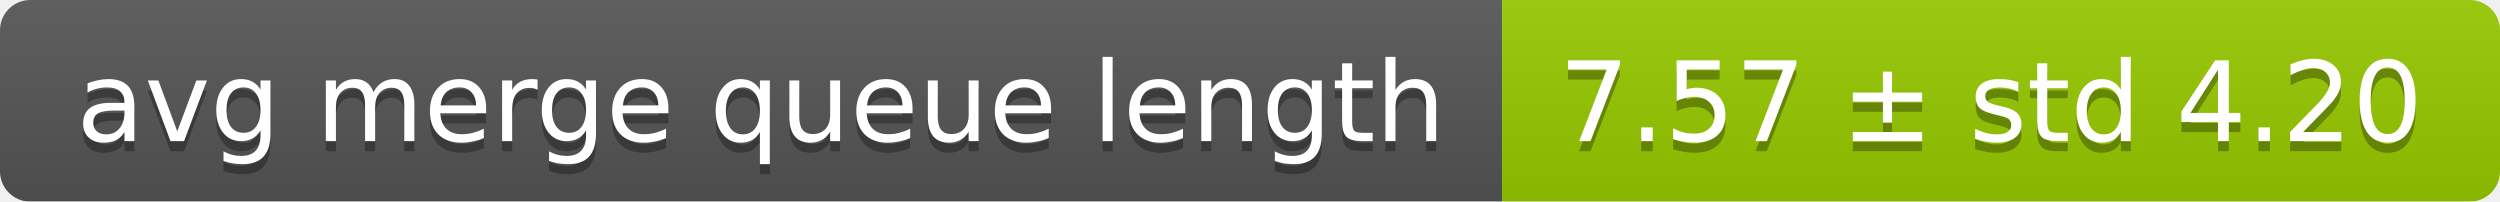
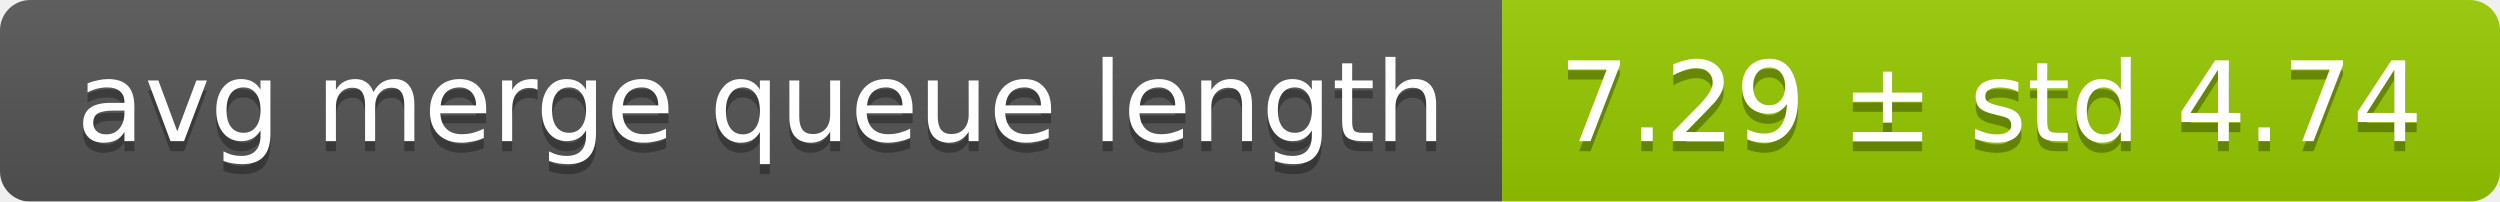
<svg xmlns="http://www.w3.org/2000/svg" width="248" height="20">
  <linearGradient id="smooth" x2="0" y2="100%">
    <stop offset="0" stop-color="#bbb" stop-opacity=".1" />
    <stop offset="1" stop-opacity=".1" />
  </linearGradient>
  <mask id="round">
    <rect width="248" height="20" rx="3" fill="#fff" />
  </mask>
  <g mask="url(#round)">
    <rect width="149" height="20" fill="#555" />
    <rect x="149" width="99" height="20" fill="#97ca00" />
    <rect width="248" height="20" fill="url(#smooth)" />
  </g>
  <g fill="#fff" text-anchor="middle" font-family="DejaVu Sans,Verdana,Geneva,sans-serif" font-size="11">
    <text x="75.5" y="15" fill="#010101" fill-opacity=".3">avg merge queue length</text>
    <text x="75.5" y="14">avg merge queue length</text>
-     <text x="197.5" y="15" fill="#010101" fill-opacity=".3">7.57 ± std 4.20</text>
-     <text x="197.5" y="14">7.57 ± std 4.20</text>
+     <text x="197.5" y="15" fill="#010101" fill-opacity=".3">7.29 ± std 4.74</text>
+     <text x="197.5" y="14">7.29 ± std 4.74</text>
  </g>
</svg>
